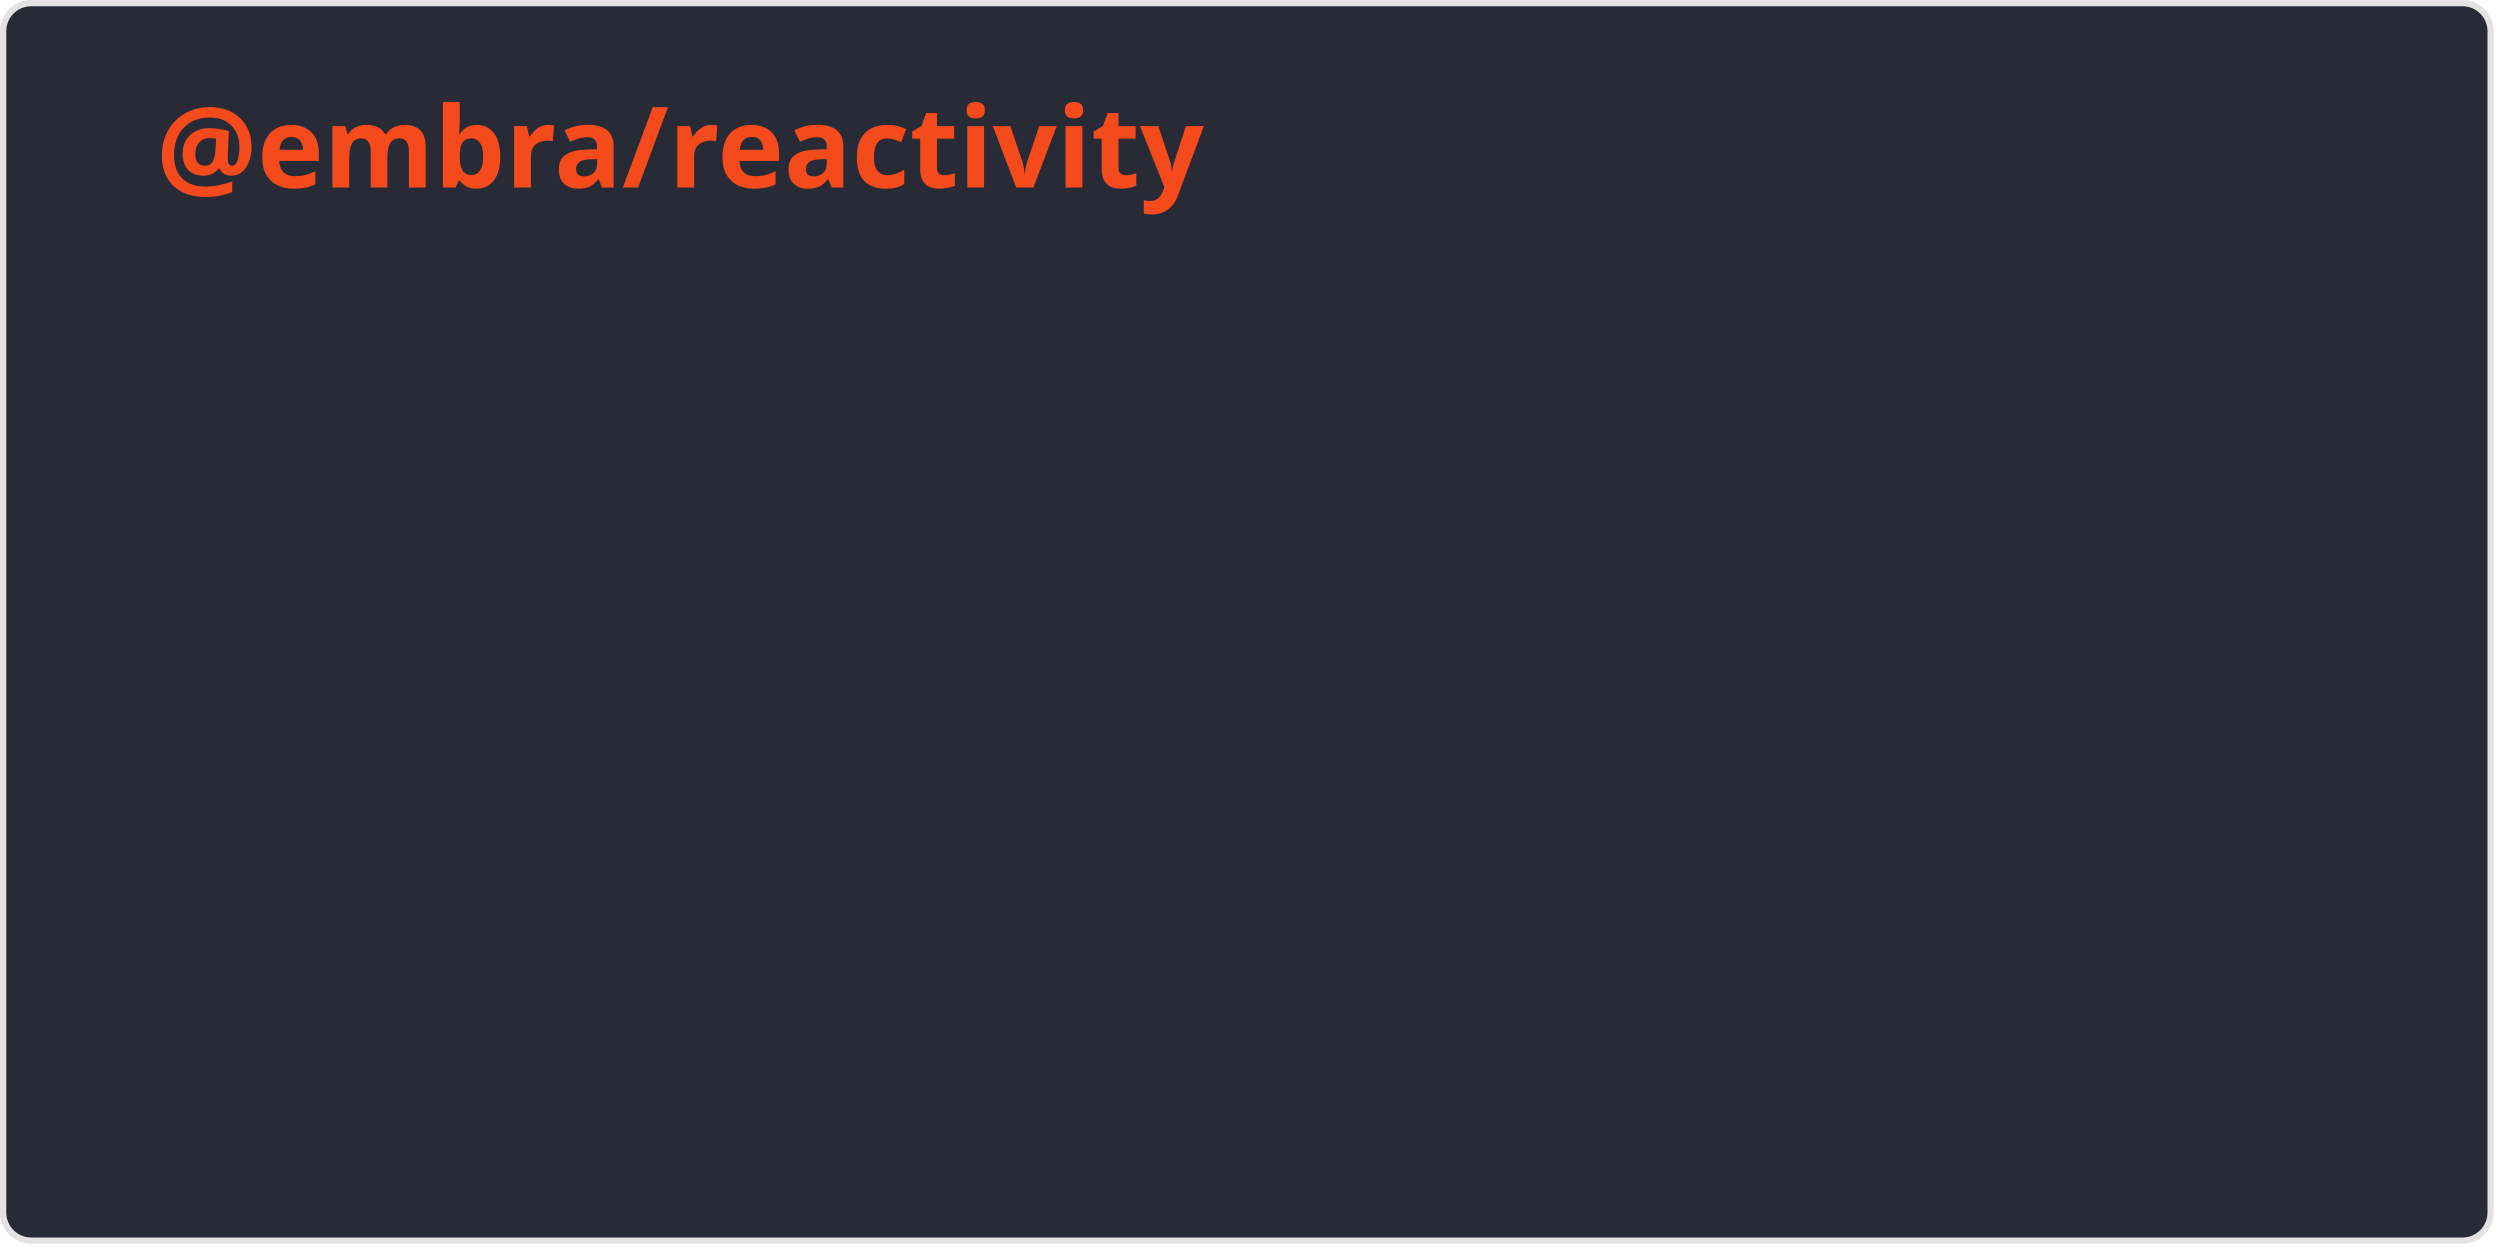
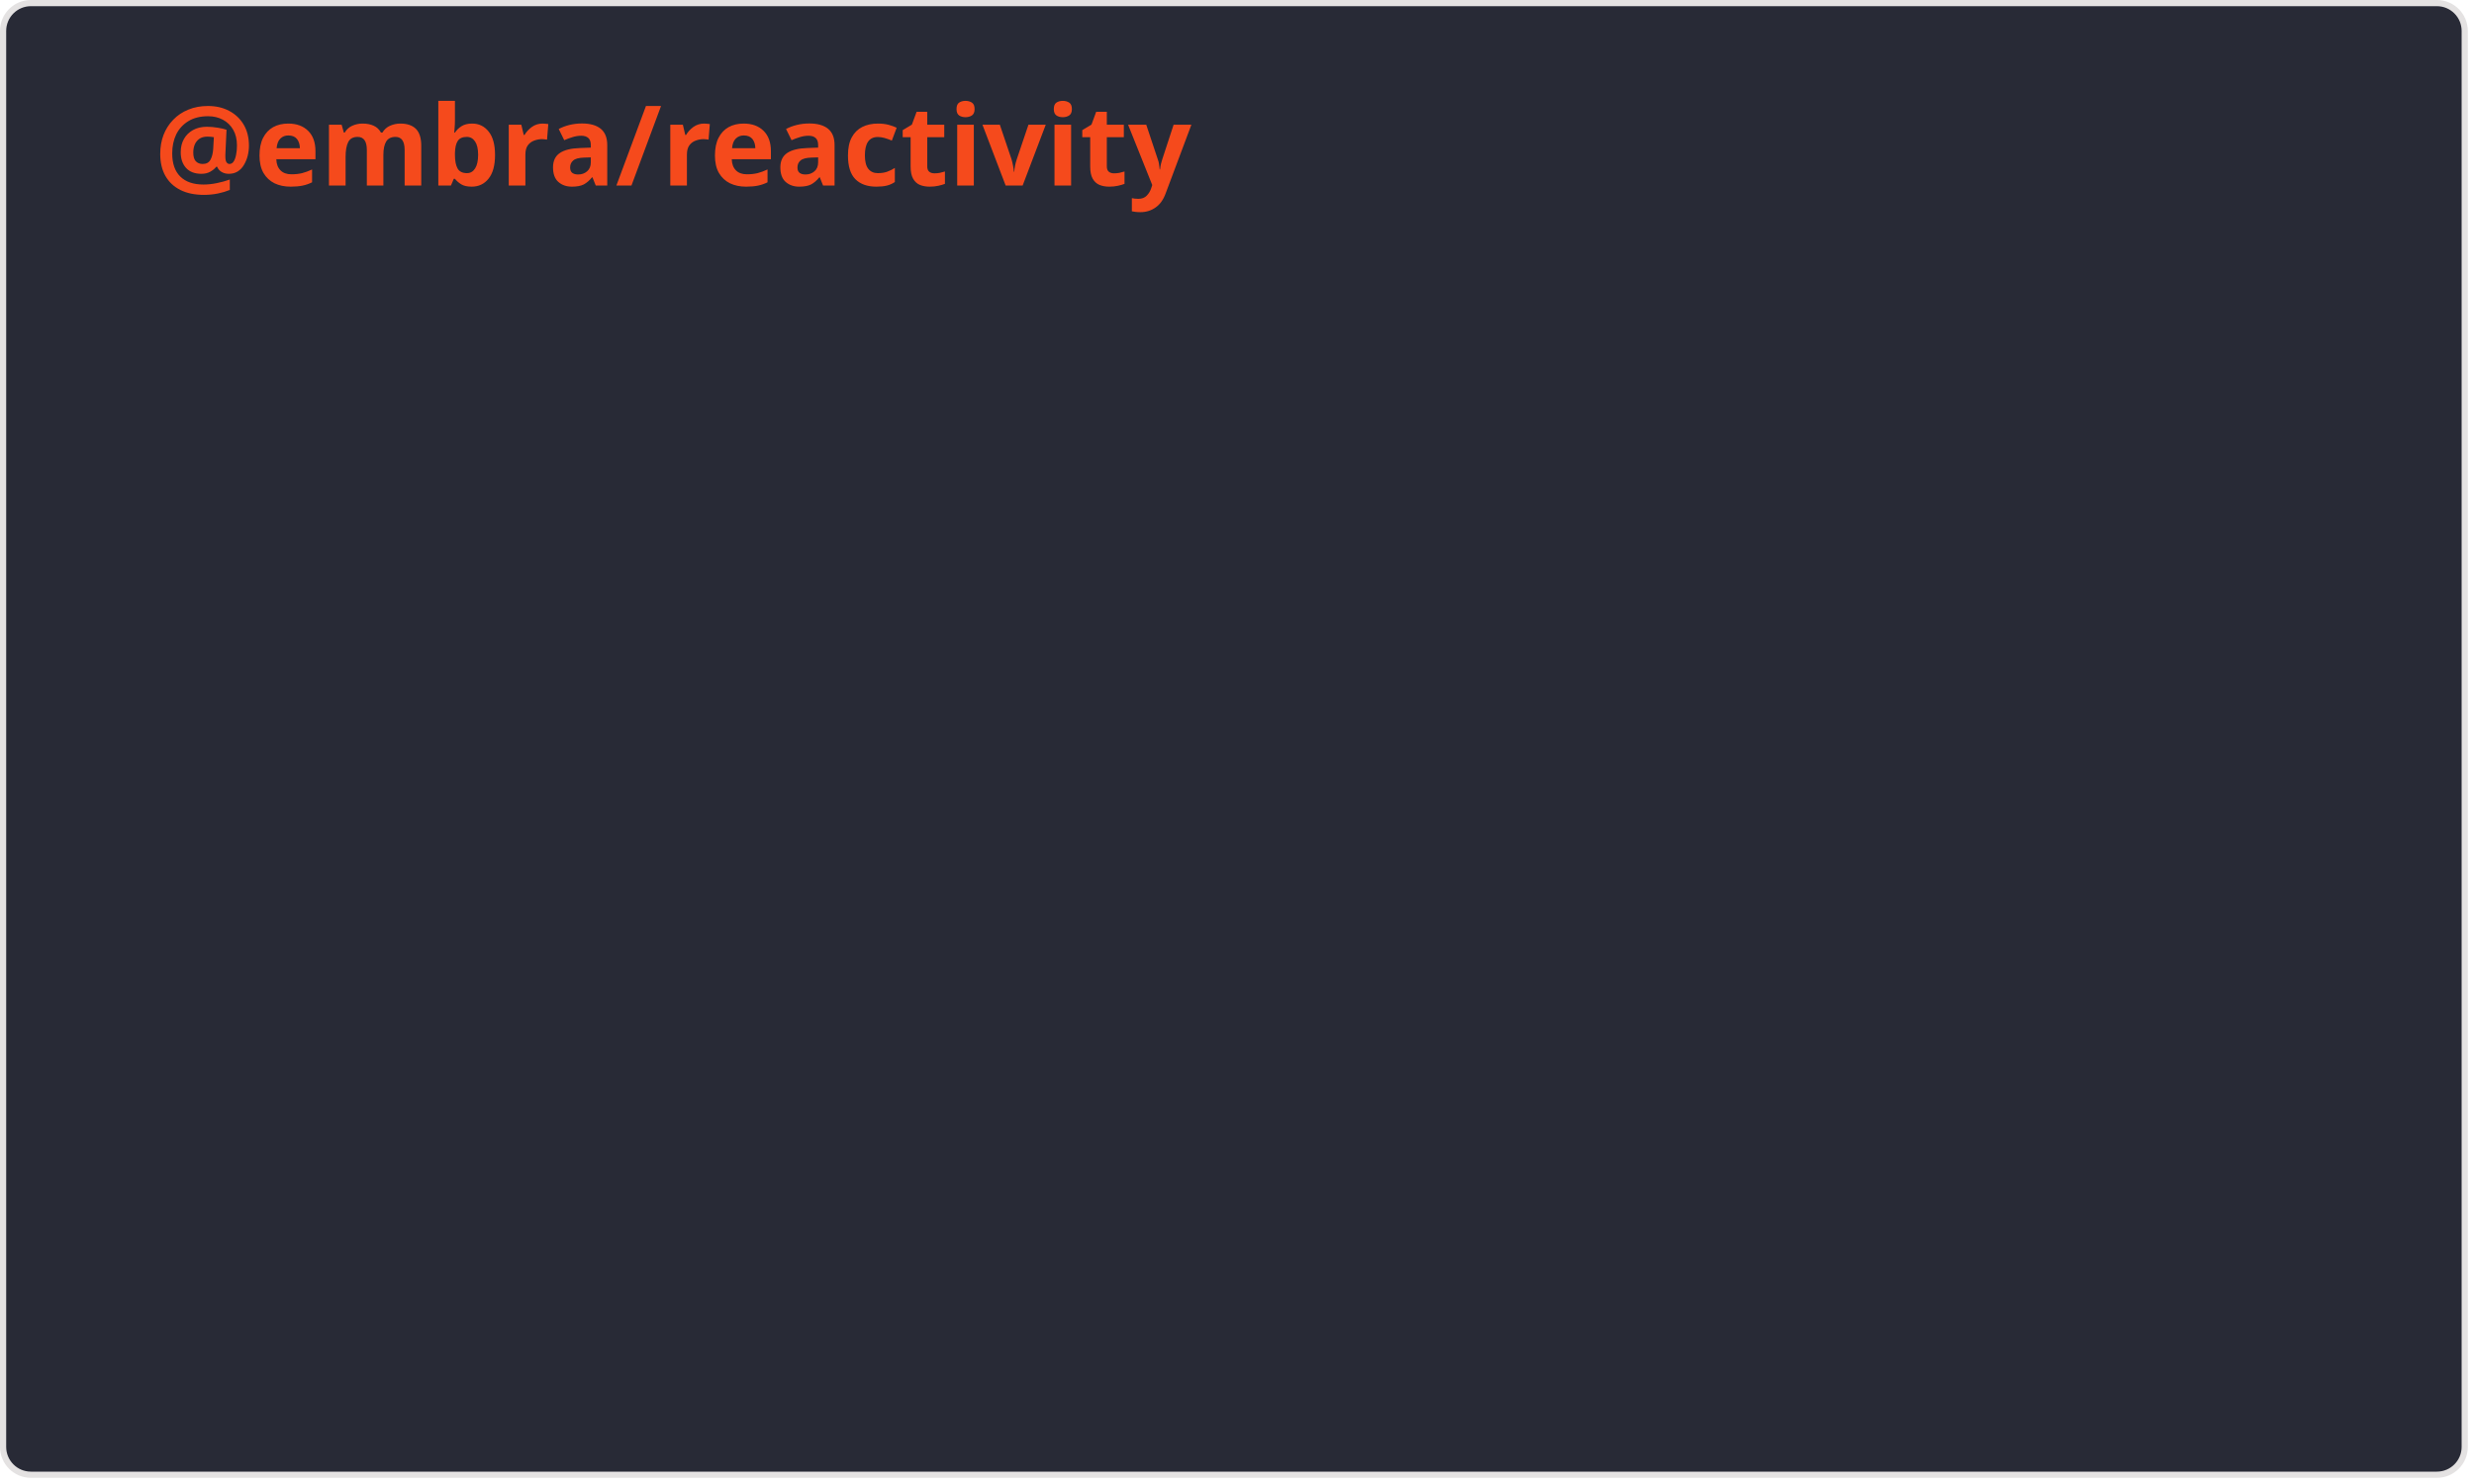
- <svg xmlns="http://www.w3.org/2000/svg" width="400" height="200" viewBox="0 0 400 200" fill="none" role="img" aria-labelledby="descId">
+ <svg xmlns="http://www.w3.org/2000/svg" width="400" height="240" viewBox="0 0 400 240" fill="none" role="img" aria-labelledby="descId">
  <style>
    .header {
      font: 600 18px 'Segoe UI', Ubuntu, Sans-Serif;
      fill: #fb4c1bf7;
      animation: fadeInAnimation 0.8s ease-in-out forwards;
    }
    @supports(-moz-appearance: auto) {
      /* Selector detects Firefox */
      .header { font-size: 15.5px; }
    }

    @keyframes slideInAnimation {
      from {
        width: 0;
      }

      to {
        width: calc(100%-100px);
      }
    }

    @keyframes growWidthAnimation {
      from {
        width: 0;
      }

      to {
        width: 100%;
      }
    }

    .bold {
      font-weight: 700
    }

    .text {
      font: 400 11px "Segoe UI", Ubuntu, Sans-Serif;
      fill: #f8f8f2;
    }

    .stagger {
      opacity: 0;
      animation: fadeInAnimation 0.3s ease-in-out forwards;
    }

    #rect-mask rect {
      animation: slideInAnimation 1s ease-in-out forwards;
    }

    .progress {
      animation: growWidthAnimation 0.6s ease-in-out forwards;
    }

    /* Animations */
    @keyframes scaleInAnimation {
      from {
        transform: translate(-5px, 5px) scale(0);
      }

      to {
        transform: translate(-5px, 5px) scale(1);
      }
    }

    @keyframes fadeInAnimation {
      from {
        opacity: 0;
      }

      to {
        opacity: 1;
      }
    }
  </style>
-   <rect x="0.5" y="0.5" rx="4.5" height="198" stroke="#e4e2e2" width="398" fill="#282a36" stroke-opacity="1" />
+   <rect x="0.5" y="0.5" rx="4.5" height="238" stroke="#e4e2e2" width="398" fill="#282a36" stroke-opacity="1" />
  <g transform="translate(25, 30)">
    <g transform="translate(0, 0)">
      <text x="0" y="0" class="header">@embra/reactivity</text>
    </g>
  </g>
  <g transform="translate(0, 50)">
    <svg x="25">
      <g transform="translate(0, 0)">
        <g class="stagger" style="animation-delay: 100ms">
-           <text x="2" y="15" class="text">core</text>
-           <text x="315" y="34" class="text">2.23 kB</text>
+           <text x="2" y="15" class="text">{ readable, writable, computed, watch } (core)</text>
+           <text x="315" y="34" class="text">2.24 kB</text>
          <svg width="300" x="0" y="25">
            <rect rx="5" ry="5" x="0" y="0" width="300" height="8" fill="#fb4c1b37" />
            <svg width="100%">
              <rect height="8" fill="#fb4a1b" rx="5" ry="5" x="0" y="0" class="progress" style="animation-delay: 400ms" />
            </svg>
          </svg>
        </g>
      </g>
      <g transform="translate(0, 40)">
        <g class="stagger" style="animation-delay: 250ms">
-           <text x="2" y="15" class="text">collections</text>
+           <text x="2" y="15" class="text">{ reactiveList, reactiveMap, reactiveSet } (collections)</text>
          <text x="315" y="34" class="text">1.68 kB</text>
          <svg width="300" x="0" y="25">
            <rect rx="5" ry="5" x="0" y="0" width="300" height="8" fill="#fb4c1b37" />
-             <svg width="75.022%">
+             <svg width="74.688%">
              <rect height="8" fill="#fb4a1b" rx="5" ry="5" x="0" y="0" class="progress" style="animation-delay: 550ms" />
            </svg>
          </svg>
        </g>
      </g>
      <g transform="translate(0, 80)">
        <g class="stagger" style="animation-delay: 400ms">
-           <text x="2" y="15" class="text">react</text>
+           <text x="2" y="15" class="text">{ derived, batch, flush, untrack, isReadable, isWritable }</text>
+           <text x="315" y="34" class="text">445 B</text>
+           <svg width="300" x="0" y="25">
+             <rect rx="5" ry="5" x="0" y="0" width="300" height="8" fill="#fb4c1b37" />
+             <svg width="19.831%">
+               <rect height="8" fill="#fb4a1b" rx="5" ry="5" x="0" y="0" class="progress" style="animation-delay: 700ms" />
+             </svg>
+           </svg>
+         </g>
+       </g>
+       <g transform="translate(0, 120)">
+         <g class="stagger" style="animation-delay: 550ms">
+           <text x="2" y="15" class="text">React Hooks and Components (@embra/reactivity/react)</text>
          <text x="315" y="34" class="text">890 B</text>
          <svg width="300" x="0" y="25">
            <rect rx="5" ry="5" x="0" y="0" width="300" height="8" fill="#fb4c1b37" />
-             <svg width="39.839%">
-               <rect height="8" fill="#fb4a1b" rx="5" ry="5" x="0" y="0" class="progress" style="animation-delay: 700ms" />
+             <svg width="39.661%">
+               <rect height="8" fill="#fb4a1b" rx="5" ry="5" x="0" y="0" class="progress" style="animation-delay: 850ms" />
            </svg>
          </svg>
        </g>
      </g>
    </svg>
  </g>
</svg>
